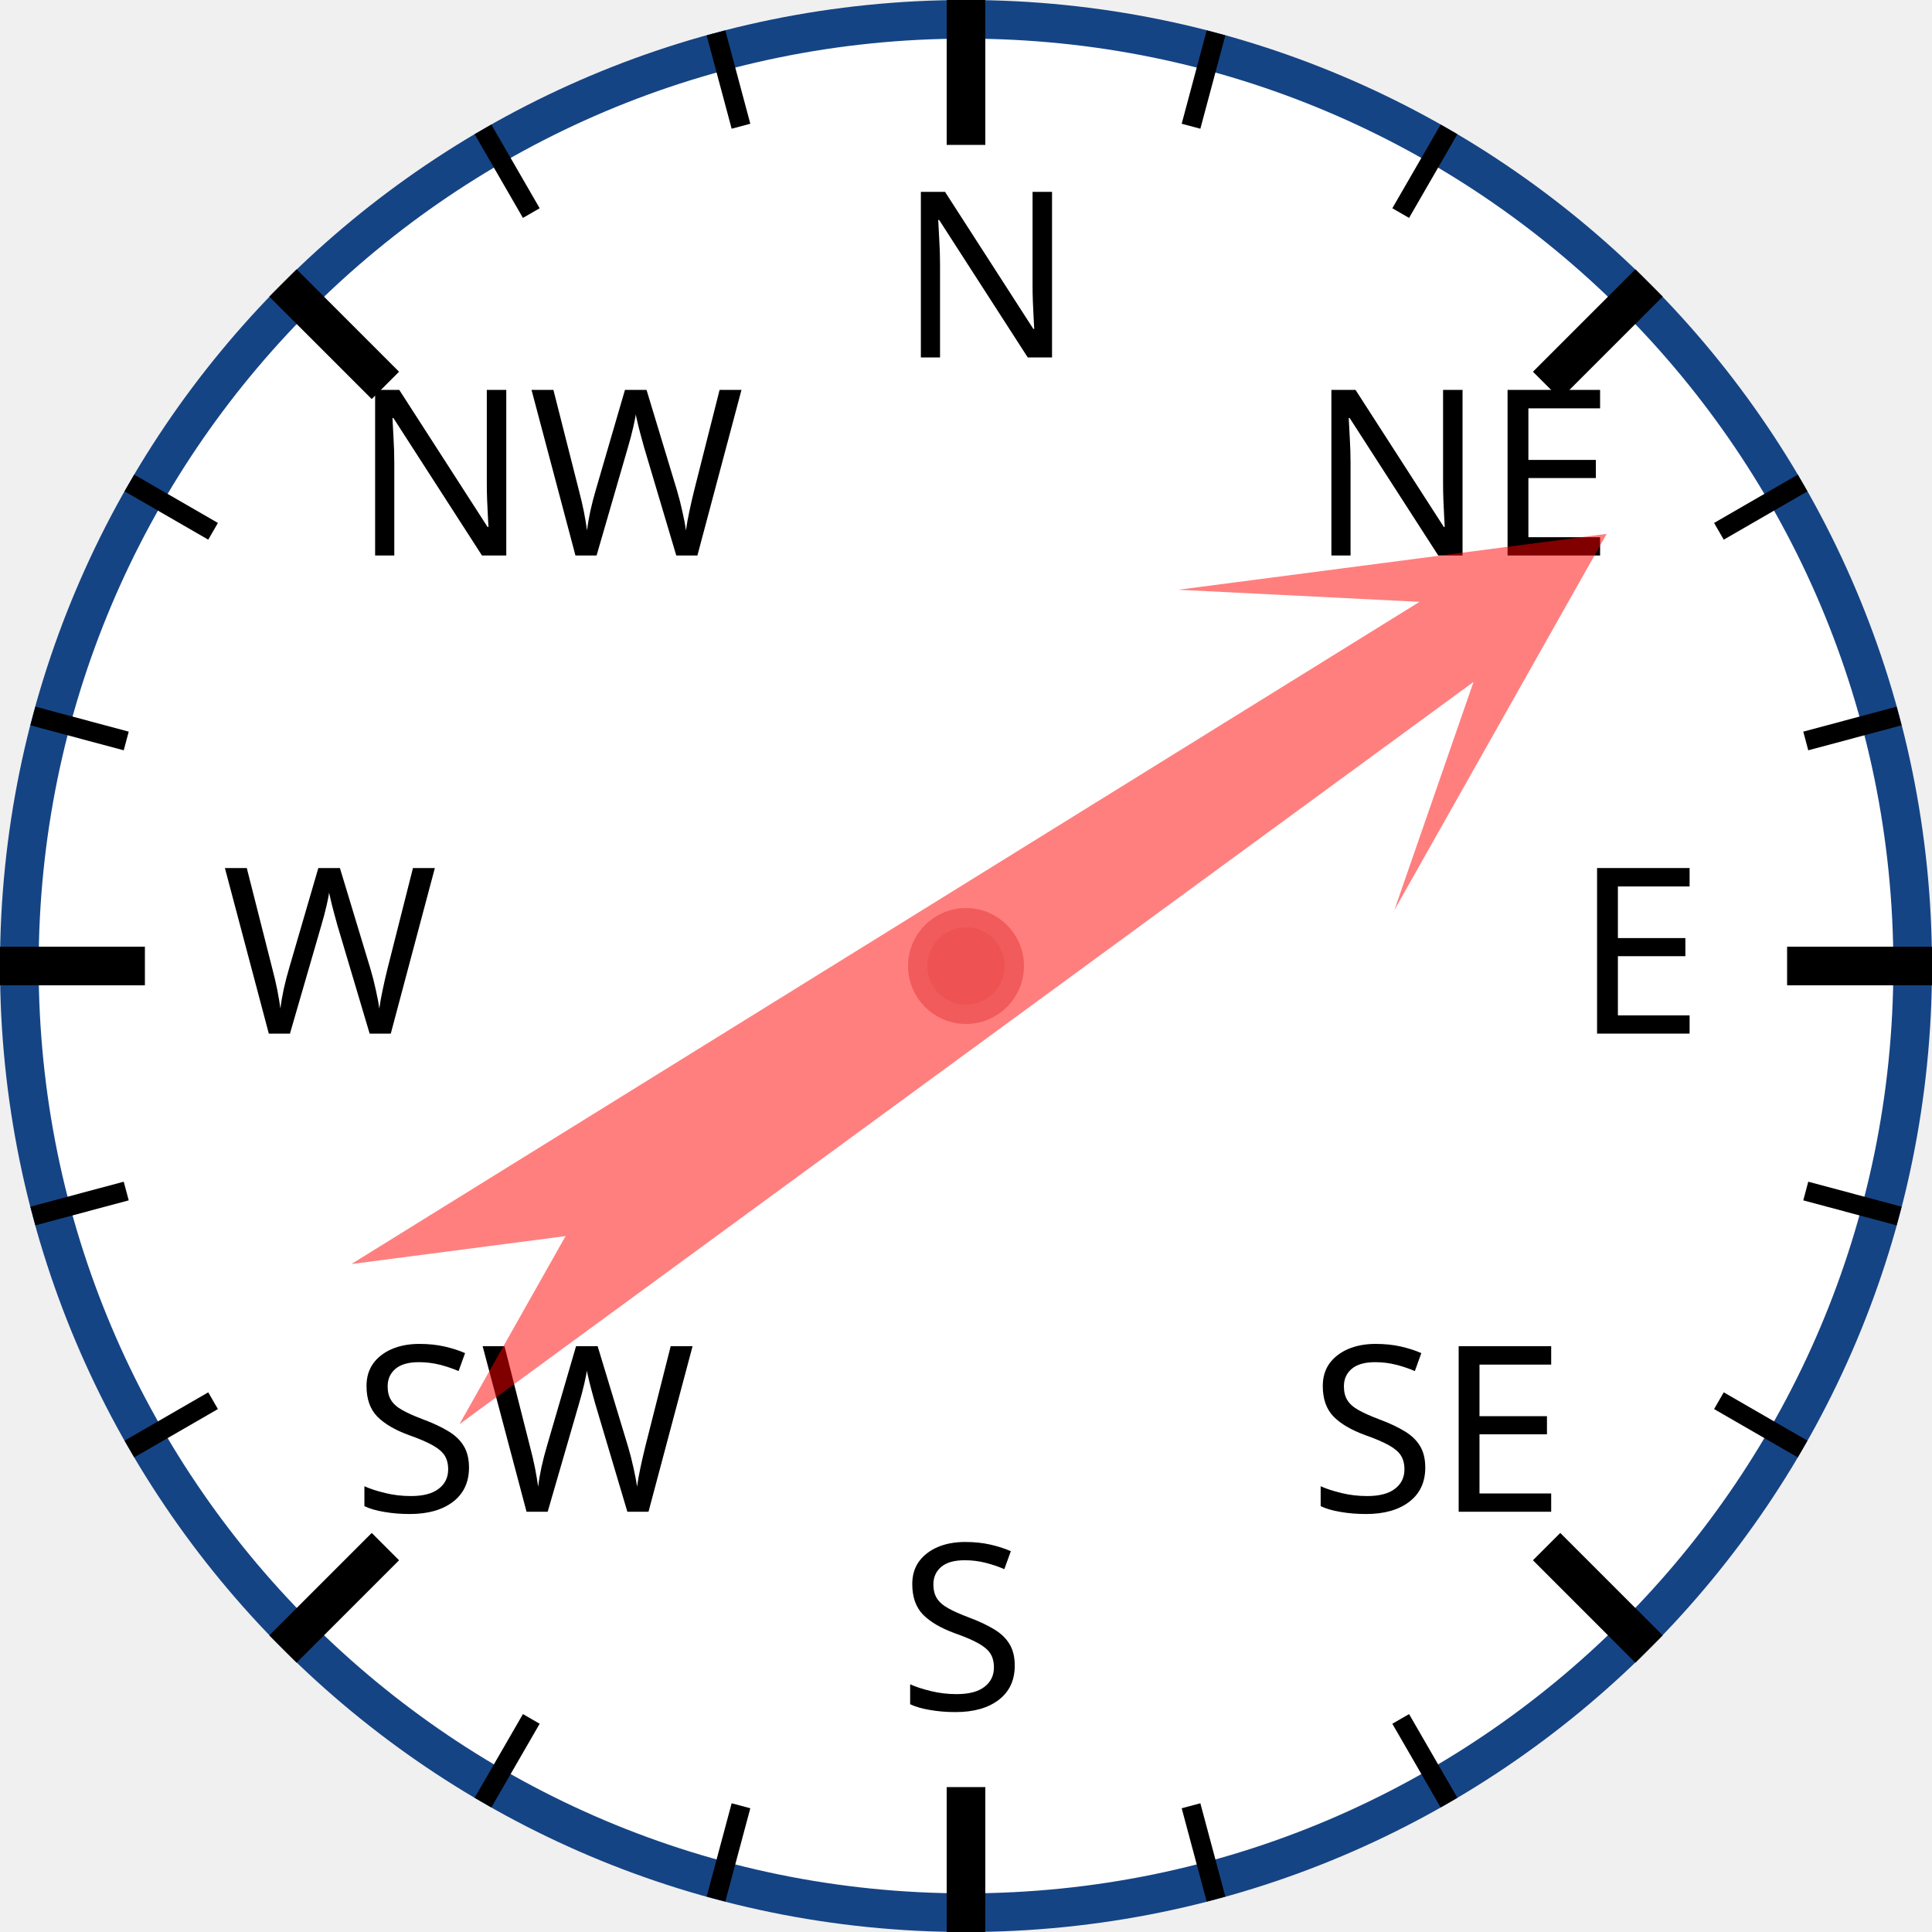
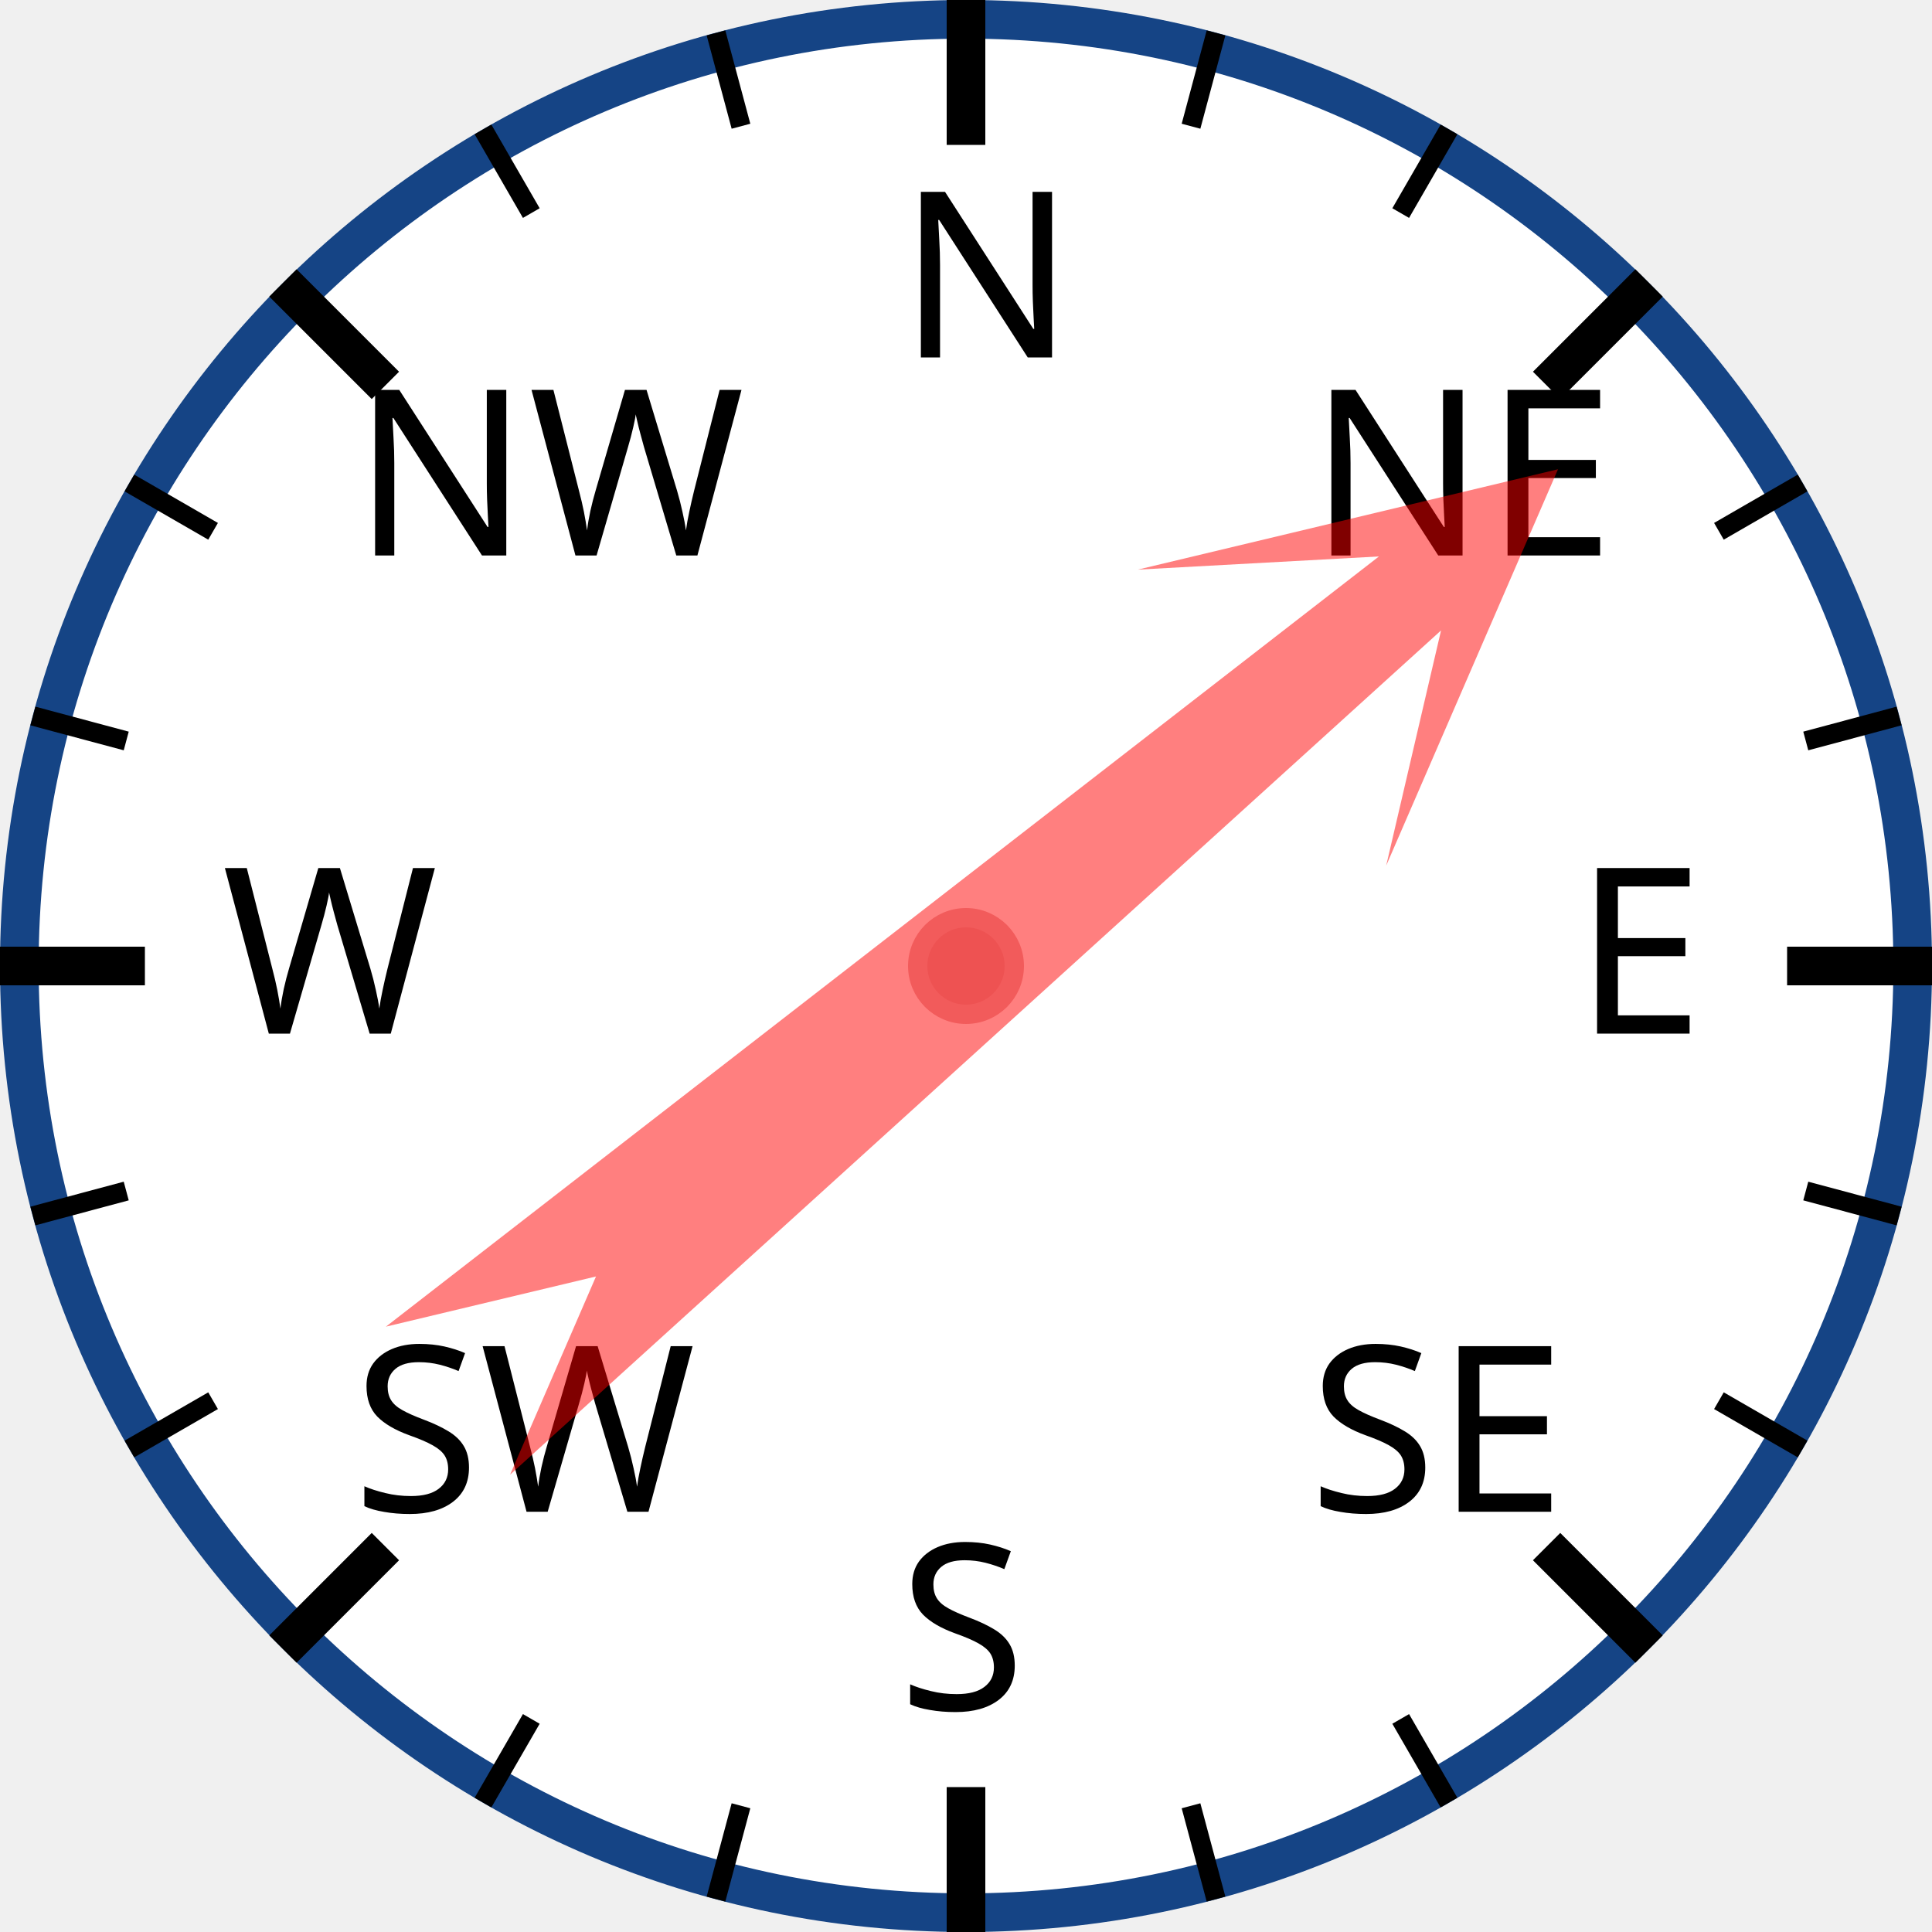
<svg xmlns="http://www.w3.org/2000/svg" width="120px" height="120px" viewBox="0 0 200 200">
  <circle cx="100" cy="100" r="98" style="fill: white; stroke: #154485; stroke-width: 4;" />
  <text x="93.0" y="37.0" style="font-family: sans-serif; font-size: 18pt;">N</text>
  <line x1="100.0" y1="0.0" x2="100.0" y2="15.0" style="stroke: black; stroke-width: 4;" />
  <line x1="74.118" y1="3.407" x2="76.706" y2="13.067" style="stroke: black; stroke-width: 2;" />
  <line x1="50" y1="13.397" x2="55" y2="22.058" style="stroke: black; stroke-width: 2;" />
  <text x="36.503" y="57.503" style="font-family: sans-serif; font-size: 18pt;">NW</text>
  <line x1="29.289" y1="29.289" x2="39.896" y2="39.896" style="stroke: black; stroke-width: 4;" />
  <line x1="13.397" y1="50" x2="22.058" y2="55" style="stroke: black; stroke-width: 2;" />
  <line x1="3.407" y1="74.118" x2="13.067" y2="76.706" style="stroke: black; stroke-width: 2;" />
  <text x="23.0" y="107.0" style="font-family: sans-serif; font-size: 18pt;">W</text>
  <line x1="0.0" y1="100.0" x2="15.0" y2="100.0" style="stroke: black; stroke-width: 4;" />
  <line x1="3.407" y1="125.882" x2="13.067" y2="123.294" style="stroke: black; stroke-width: 2;" />
  <line x1="13.397" y1="150" x2="22.058" y2="145" style="stroke: black; stroke-width: 2;" />
  <text x="36.503" y="156.497" style="font-family: sans-serif; font-size: 18pt;">SW</text>
  <line x1="29.289" y1="170.711" x2="39.896" y2="160.104" style="stroke: black; stroke-width: 4;" />
  <line x1="50" y1="186.603" x2="55" y2="177.942" style="stroke: black; stroke-width: 2;" />
  <line x1="74.118" y1="196.593" x2="76.706" y2="186.933" style="stroke: black; stroke-width: 2;" />
  <text x="93" y="177.0" style="font-family: sans-serif; font-size: 18pt;">S</text>
  <line x1="100" y1="200.0" x2="100" y2="185.0" style="stroke: black; stroke-width: 4;" />
  <line x1="125.882" y1="196.593" x2="123.294" y2="186.933" style="stroke: black; stroke-width: 2;" />
  <line x1="150.0" y1="186.603" x2="145.0" y2="177.942" style="stroke: black; stroke-width: 2;" />
  <text x="135.497" y="156.497" style="font-family: sans-serif; font-size: 18pt;">SE</text>
  <line x1="170.711" y1="170.711" x2="160.104" y2="160.104" style="stroke: black; stroke-width: 4;" />
  <line x1="186.603" y1="150" x2="177.942" y2="145" style="stroke: black; stroke-width: 2;" />
  <line x1="196.593" y1="125.882" x2="186.933" y2="123.294" style="stroke: black; stroke-width: 2;" />
  <text x="163.0" y="107" style="font-family: sans-serif; font-size: 18pt;">E</text>
  <line x1="200.0" y1="100" x2="185.0" y2="100" style="stroke: black; stroke-width: 4;" />
  <line x1="196.593" y1="74.118" x2="186.933" y2="76.706" style="stroke: black; stroke-width: 2;" />
  <line x1="186.603" y1="50" x2="177.942" y2="55" style="stroke: black; stroke-width: 2;" />
  <text x="135.497" y="57.503" style="font-family: sans-serif; font-size: 18pt;">NE</text>
  <line x1="170.711" y1="29.289" x2="160.104" y2="39.896" style="stroke: black; stroke-width: 4;" />
  <line x1="150" y1="13.397" x2="145" y2="22.058" style="stroke: black; stroke-width: 2;" />
  <line x1="125.882" y1="3.407" x2="123.294" y2="13.067" style="stroke: black; stroke-width: 2;" />
-   <polygon points="100 20 120 60 105 40 110 170 100 150 90 170 95 40 80 60" style="fill: red; fill-opacity: 0.5;" transform="rotate(56,100,100)" />
+   <polygon points="100 20 120 60 105 40 110 170 100 150 90 170 95 40 80 60" style="fill: red; fill-opacity: 0.5;" transform="rotate(50,100,100)" />
  <circle cx="100" cy="100" r="5" style="fill: #EE5252; stroke: #F25B5B; stroke-width: 2;" />
</svg>
